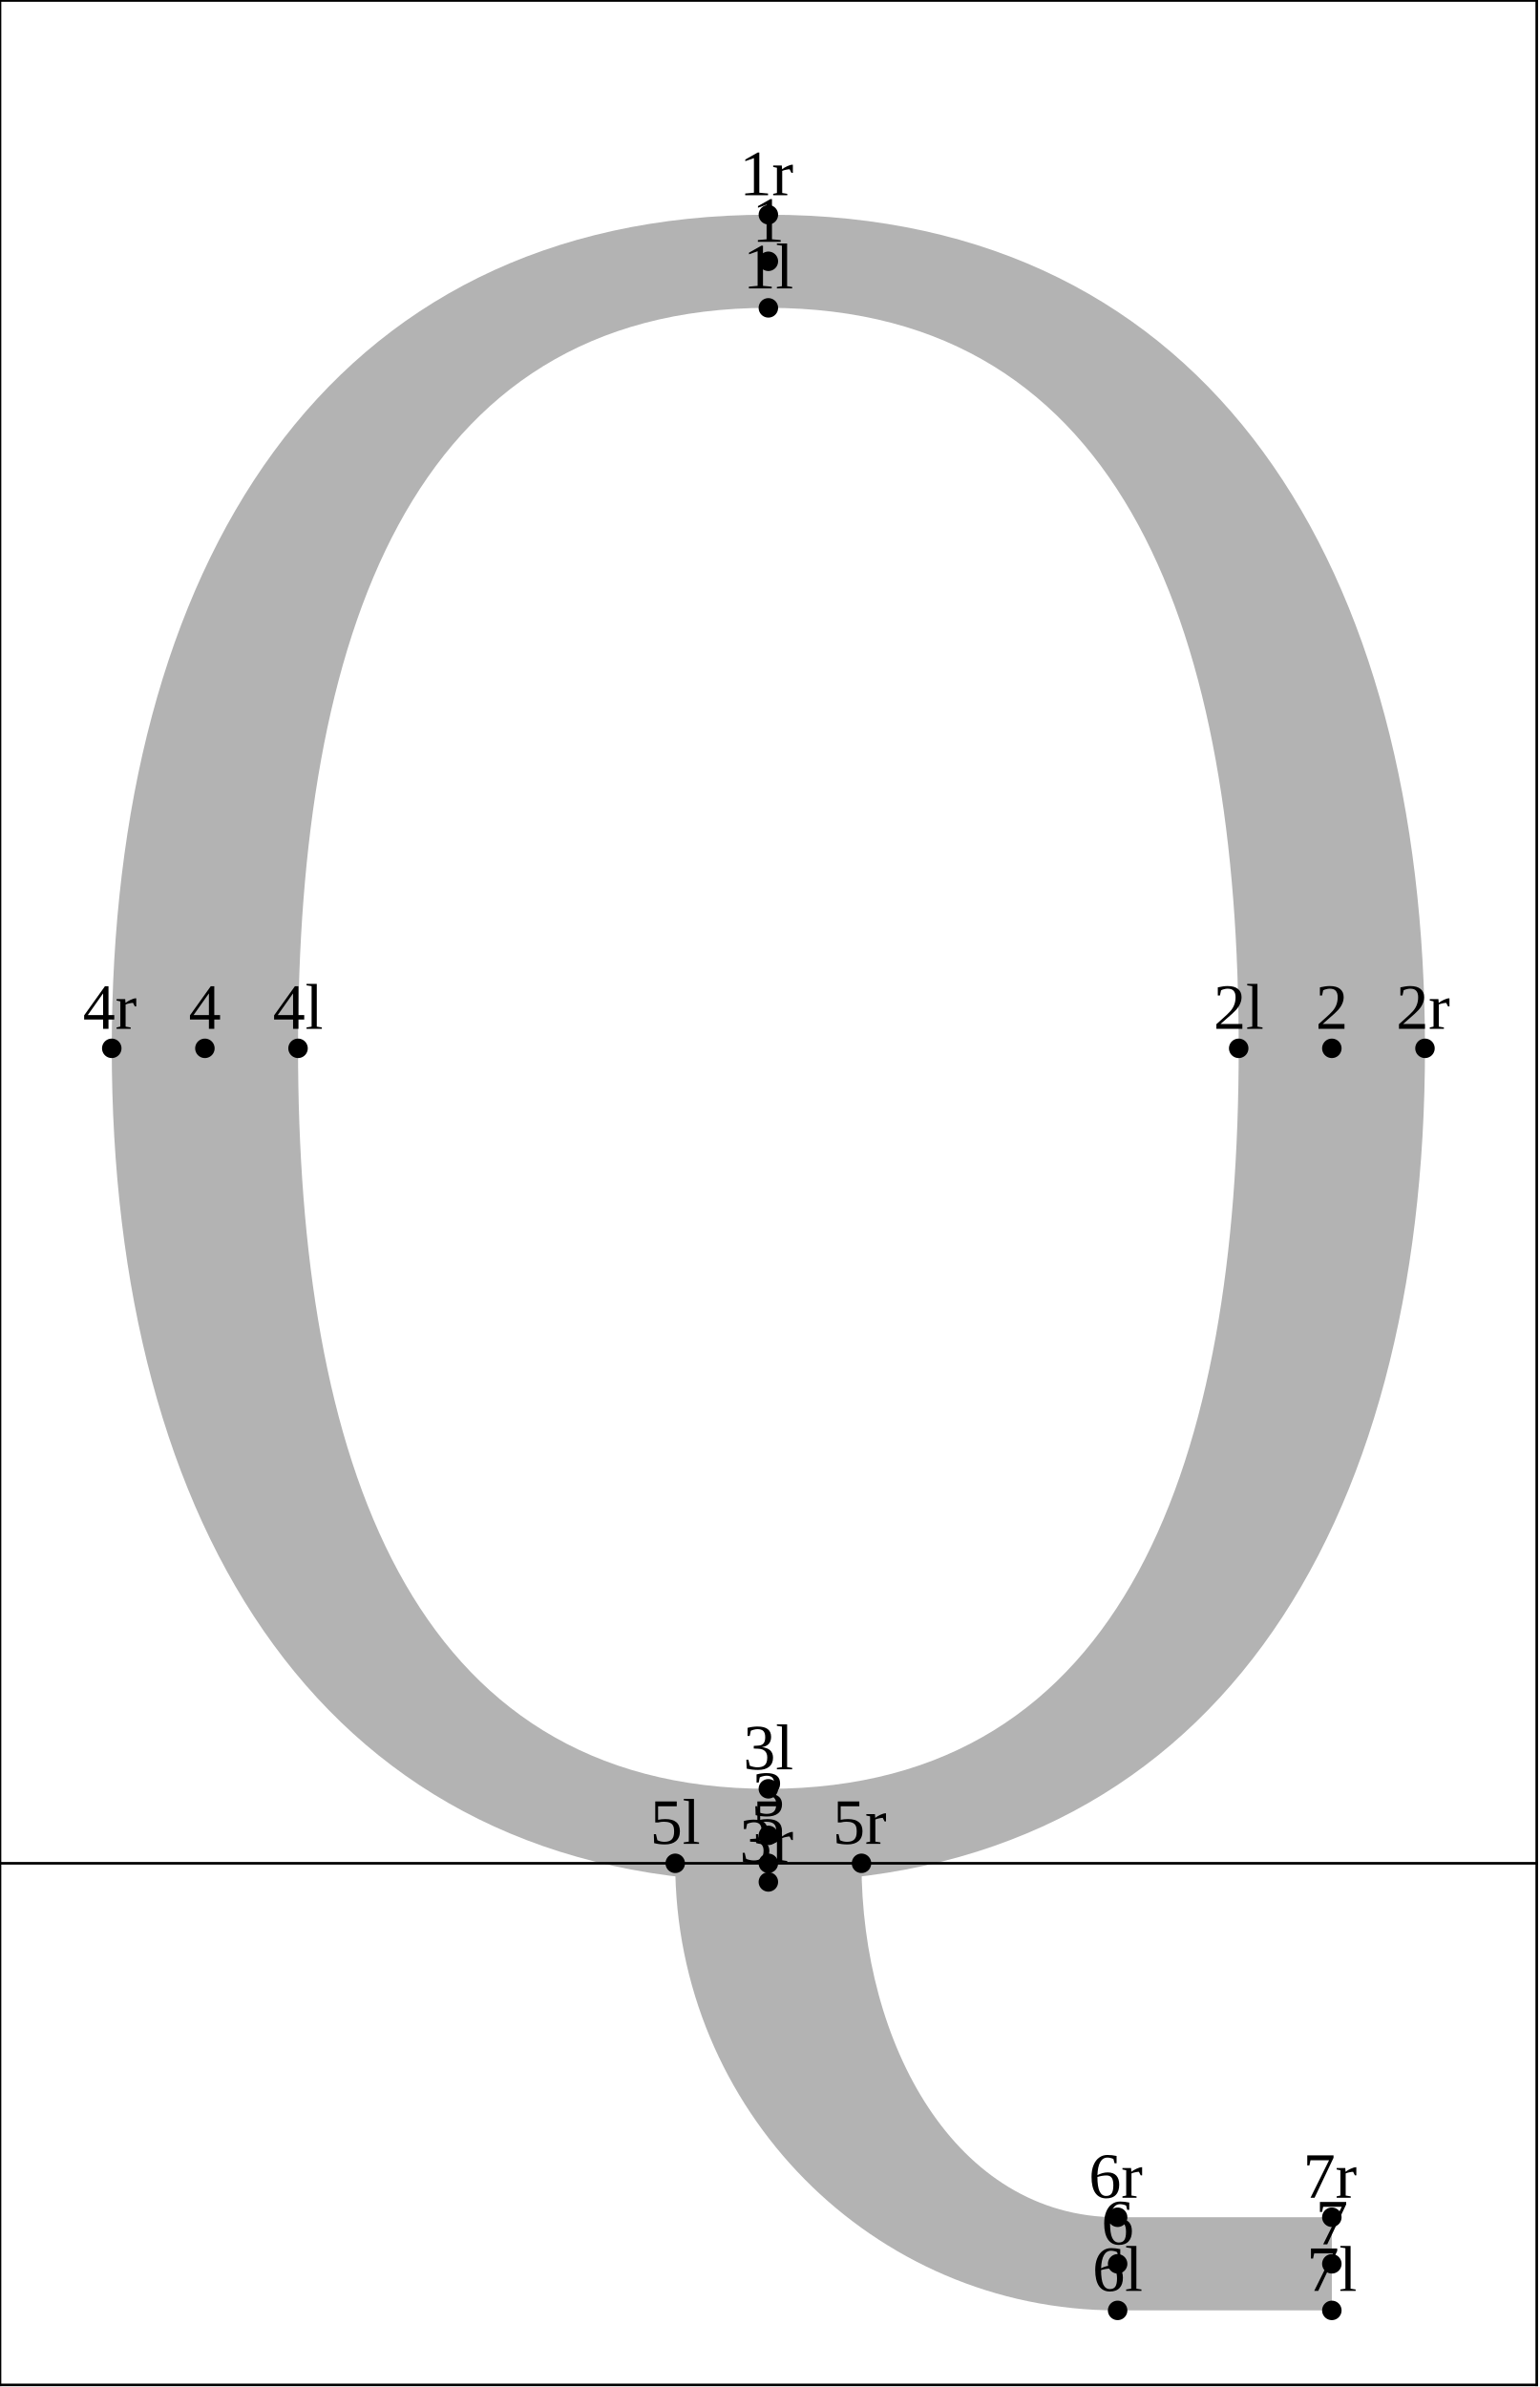
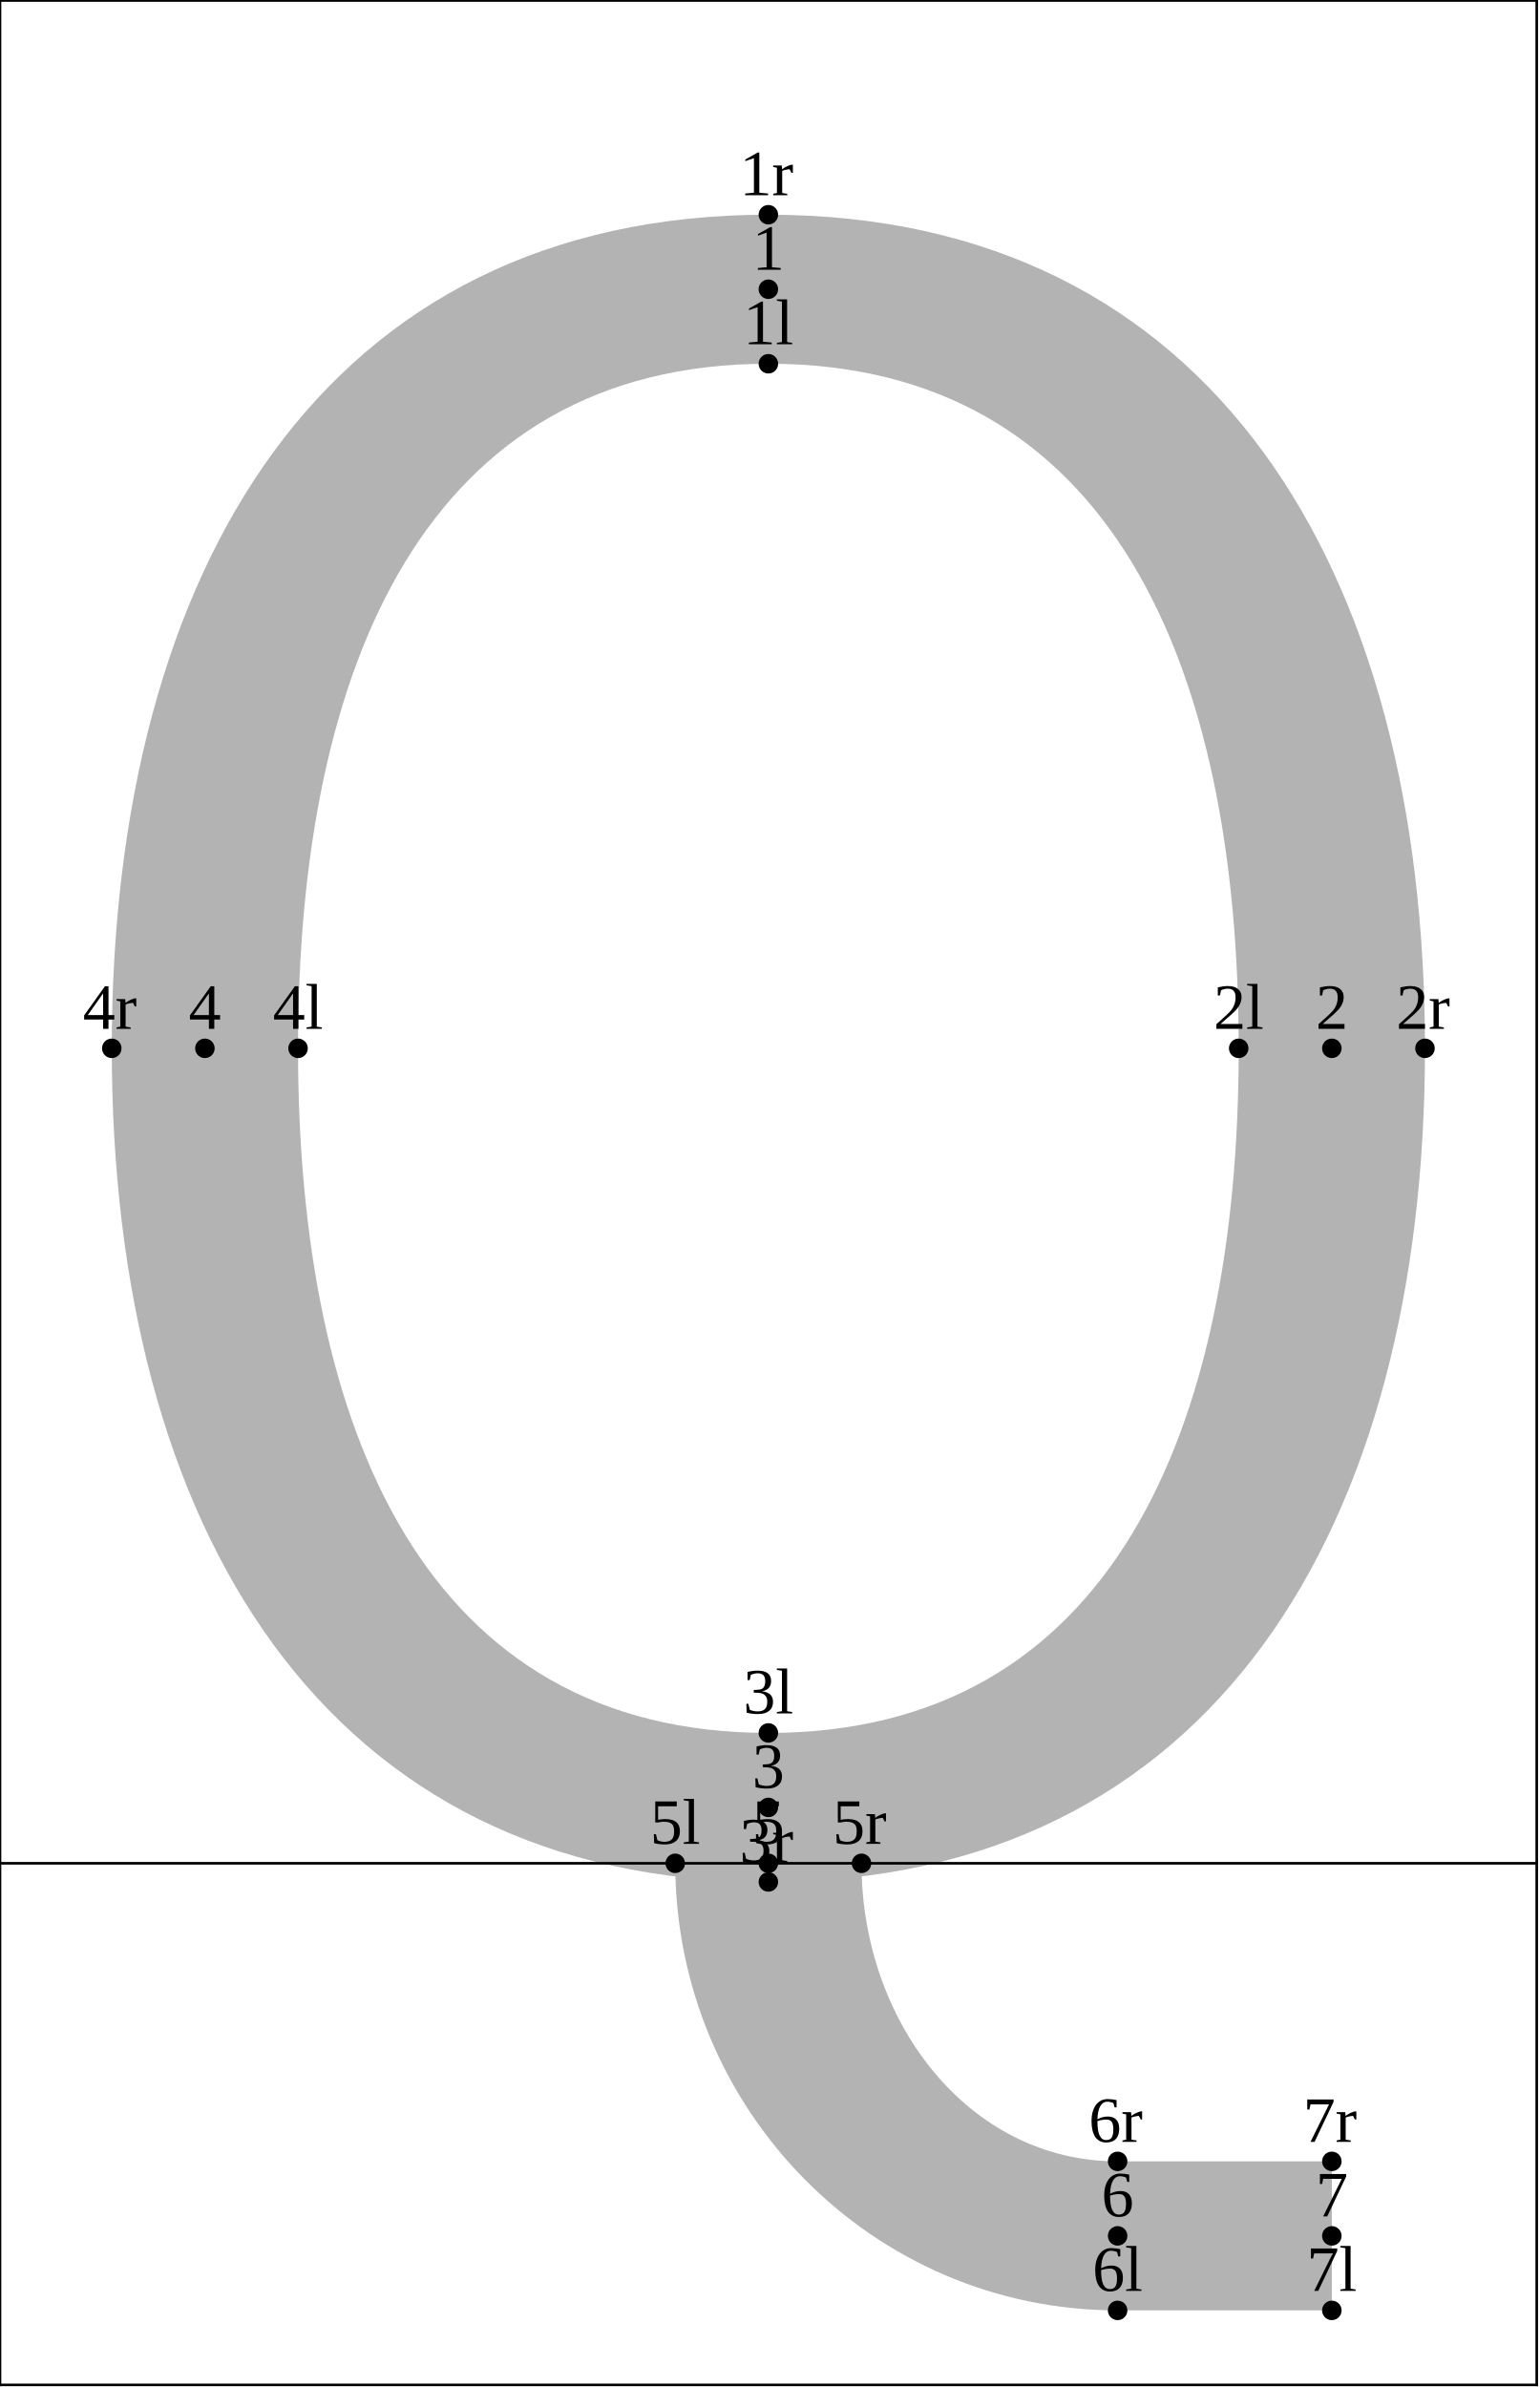
<svg xmlns="http://www.w3.org/2000/svg" version="1.1" width="237.112" height="367.662" viewBox="0 0 237.112 367.662">
-   <path d="M118.356 33.073C186.707 33.073,219.497 87.627,219.497 161.471C219.497 235.315,186.707 289.869,118.356 289.869C50.005 289.869,17.215 235.315,17.215 161.471C17.215 87.627,50.005 33.073,118.356 33.073L118.356 47.419C63 47.419,45.908 98.553,45.908 161.471C45.908 224.389,63 275.523,118.356 275.523C173.712 275.523,190.804 224.389,190.804 161.471C190.804 98.553,173.712 47.419,118.356 47.419L118.356 33.073Z" style="fill: rgb(70%,70%,70%);stroke: none;" />
-   <path d="M132.702 287C132.702 314.719,147.079 341.516,172.155 341.516L205.151 341.516L205.151 355.862L172.155 355.862C134.389 355.862,104.01 324.902,104.01 287Z" style="fill: rgb(70%,70%,70%);stroke: none;" />
-   <g transform="translate(114.4816 44.41872)" style="fill: rgb(0%,0%,0%);">
+   <path d="M118.356 33.073C186.707 33.073,219.497 87.627,219.497 161.471C219.497 235.315,186.707 289.869,118.356 289.869C50.005 289.869,17.215 235.315,17.215 161.471C17.215 87.627,50.005 33.073,118.356 33.073L118.356 56.027C65.648 56.027,45.908 102.489,45.908 161.471C45.908 220.453,65.648 266.915,118.356 266.915C171.064 266.915,190.804 220.453,190.804 161.471C190.804 102.489,171.064 56.027,118.356 56.027L118.356 33.073Z" style="fill: rgb(70%,70%,70%);stroke: none;" />
+   <path d="M132.702 287C132.702 311.262,149.092 332.908,172.155 332.908L205.151 332.908L205.151 355.862L172.155 355.862C134.389 355.862,104.01 324.902,104.01 287Z" style="fill: rgb(70%,70%,70%);stroke: none;" />
+   <g transform="translate(114.4816 53.02661)" style="fill: rgb(0%,0%,0%);">
    <text font-size="9.963">1l</text>
  </g>
-   <path d="M118.356 47.419l0 0" style="stroke:rgb(0%,0%,0%); stroke-width: 3;stroke-linecap: round;stroke-linejoin: round;stroke-miterlimit: 10;fill: none;" />
+   <path d="M118.356 56.027l0 0" style="stroke:rgb(0%,0%,0%); stroke-width: 3;stroke-linecap: round;stroke-linejoin: round;stroke-miterlimit: 10;fill: none;" />
  <g transform="translate(186.9299 158.471)" style="fill: rgb(0%,0%,0%);">
    <text font-size="9.963">2l</text>
  </g>
  <path d="M190.804 161.471l0 0" style="stroke:rgb(0%,0%,0%); stroke-width: 3;stroke-linecap: round;stroke-linejoin: round;stroke-miterlimit: 10;fill: none;" />
-   <g transform="translate(114.4816 272.5234)" style="fill: rgb(0%,0%,0%);">
+   <g transform="translate(114.4816 263.9155)" style="fill: rgb(0%,0%,0%);">
    <text font-size="9.963">3l</text>
  </g>
-   <path d="M118.356 275.523l0 0" style="stroke:rgb(0%,0%,0%); stroke-width: 3;stroke-linecap: round;stroke-linejoin: round;stroke-miterlimit: 10;fill: none;" />
+   <path d="M118.356 266.915l0 0" style="stroke:rgb(0%,0%,0%); stroke-width: 3;stroke-linecap: round;stroke-linejoin: round;stroke-miterlimit: 10;fill: none;" />
  <g transform="translate(42.0333 158.471)" style="fill: rgb(0%,0%,0%);">
    <text font-size="9.963">4l</text>
  </g>
  <path d="M45.908 161.471l0 0" style="stroke:rgb(0%,0%,0%); stroke-width: 3;stroke-linecap: round;stroke-linejoin: round;stroke-miterlimit: 10;fill: none;" />
  <g transform="translate(100.1354 284)" style="fill: rgb(0%,0%,0%);">
    <text font-size="9.963">5l</text>
  </g>
  <path d="M104.01 287l0 0" style="stroke:rgb(0%,0%,0%); stroke-width: 3;stroke-linecap: round;stroke-linejoin: round;stroke-miterlimit: 10;fill: none;" />
  <g transform="translate(168.2807 352.8615)" style="fill: rgb(0%,0%,0%);">
    <text font-size="9.963">6l</text>
  </g>
  <path d="M172.155 355.862l0 0" style="stroke:rgb(0%,0%,0%); stroke-width: 3;stroke-linecap: round;stroke-linejoin: round;stroke-miterlimit: 10;fill: none;" />
  <g transform="translate(201.2761 352.8615)" style="fill: rgb(0%,0%,0%);">
    <text font-size="9.963">7l</text>
  </g>
  <path d="M205.151 355.862l0 0" style="stroke:rgb(0%,0%,0%); stroke-width: 3;stroke-linecap: round;stroke-linejoin: round;stroke-miterlimit: 10;fill: none;" />
-   <g transform="translate(115.8653 37.24573)" style="fill: rgb(0%,0%,0%);">
+   <g transform="translate(115.8653 41.5497)" style="fill: rgb(0%,0%,0%);">
    <text font-size="9.963">1</text>
  </g>
-   <path d="M118.356 40.246l0 0" style="stroke:rgb(0%,0%,0%); stroke-width: 3;stroke-linecap: round;stroke-linejoin: round;stroke-miterlimit: 10;fill: none;" />
+   <path d="M118.356 44.55l0 0" style="stroke:rgb(0%,0%,0%); stroke-width: 3;stroke-linecap: round;stroke-linejoin: round;stroke-miterlimit: 10;fill: none;" />
  <g transform="translate(202.6599 158.471)" style="fill: rgb(0%,0%,0%);">
    <text font-size="9.963">2</text>
  </g>
  <path d="M205.151 161.471l0 0" style="stroke:rgb(0%,0%,0%); stroke-width: 3;stroke-linecap: round;stroke-linejoin: round;stroke-miterlimit: 10;fill: none;" />
-   <g transform="translate(115.8653 279.6963)" style="fill: rgb(0%,0%,0%);">
+   <g transform="translate(115.8653 275.3924)" style="fill: rgb(0%,0%,0%);">
    <text font-size="9.963">3</text>
  </g>
-   <path d="M118.356 282.696l0 0" style="stroke:rgb(0%,0%,0%); stroke-width: 3;stroke-linecap: round;stroke-linejoin: round;stroke-miterlimit: 10;fill: none;" />
+   <path d="M118.356 278.392l0 0" style="stroke:rgb(0%,0%,0%); stroke-width: 3;stroke-linecap: round;stroke-linejoin: round;stroke-miterlimit: 10;fill: none;" />
  <g transform="translate(29.07079 158.471)" style="fill: rgb(0%,0%,0%);">
    <text font-size="9.963">4</text>
  </g>
  <path d="M31.561 161.471l0 0" style="stroke:rgb(0%,0%,0%); stroke-width: 3;stroke-linecap: round;stroke-linejoin: round;stroke-miterlimit: 10;fill: none;" />
  <g transform="translate(115.8653 284)" style="fill: rgb(0%,0%,0%);">
    <text font-size="9.963">5</text>
  </g>
  <path d="M118.356 287l0 0" style="stroke:rgb(0%,0%,0%); stroke-width: 3;stroke-linecap: round;stroke-linejoin: round;stroke-miterlimit: 10;fill: none;" />
-   <g transform="translate(169.6644 345.6886)" style="fill: rgb(0%,0%,0%);">
+   <g transform="translate(169.6644 341.3846)" style="fill: rgb(0%,0%,0%);">
    <text font-size="9.963">6</text>
  </g>
-   <path d="M172.155 348.689l0 0" style="stroke:rgb(0%,0%,0%); stroke-width: 3;stroke-linecap: round;stroke-linejoin: round;stroke-miterlimit: 10;fill: none;" />
-   <g transform="translate(202.6599 345.6886)" style="fill: rgb(0%,0%,0%);">
+   <path d="M172.155 344.385l0 0" style="stroke:rgb(0%,0%,0%); stroke-width: 3;stroke-linecap: round;stroke-linejoin: round;stroke-miterlimit: 10;fill: none;" />
+   <g transform="translate(202.6599 341.3846)" style="fill: rgb(0%,0%,0%);">
    <text font-size="9.963">7</text>
  </g>
-   <path d="M205.151 348.689l0 0" style="stroke:rgb(0%,0%,0%); stroke-width: 3;stroke-linecap: round;stroke-linejoin: round;stroke-miterlimit: 10;fill: none;" />
+   <path d="M205.151 344.385l0 0" style="stroke:rgb(0%,0%,0%); stroke-width: 3;stroke-linecap: round;stroke-linejoin: round;stroke-miterlimit: 10;fill: none;" />
  <g transform="translate(113.9143 30.07277)" style="fill: rgb(0%,0%,0%);">
    <text font-size="9.963">1r</text>
  </g>
  <path d="M118.356 33.073l0 0" style="stroke:rgb(0%,0%,0%); stroke-width: 3;stroke-linecap: round;stroke-linejoin: round;stroke-miterlimit: 10;fill: none;" />
  <g transform="translate(215.055 158.471)" style="fill: rgb(0%,0%,0%);">
    <text font-size="9.963">2r</text>
  </g>
  <path d="M219.497 161.471l0 0" style="stroke:rgb(0%,0%,0%); stroke-width: 3;stroke-linecap: round;stroke-linejoin: round;stroke-miterlimit: 10;fill: none;" />
  <g transform="translate(113.9143 286.8693)" style="fill: rgb(0%,0%,0%);">
    <text font-size="9.963">3r</text>
  </g>
  <path d="M118.356 289.869l0 0" style="stroke:rgb(0%,0%,0%); stroke-width: 3;stroke-linecap: round;stroke-linejoin: round;stroke-miterlimit: 10;fill: none;" />
  <g transform="translate(12.77353 158.471)" style="fill: rgb(0%,0%,0%);">
    <text font-size="9.963">4r</text>
  </g>
  <path d="M17.215 161.471l0 0" style="stroke:rgb(0%,0%,0%); stroke-width: 3;stroke-linecap: round;stroke-linejoin: round;stroke-miterlimit: 10;fill: none;" />
  <g transform="translate(128.2605 284)" style="fill: rgb(0%,0%,0%);">
    <text font-size="9.963">5r</text>
  </g>
  <path d="M132.702 287l0 0" style="stroke:rgb(0%,0%,0%); stroke-width: 3;stroke-linecap: round;stroke-linejoin: round;stroke-miterlimit: 10;fill: none;" />
-   <g transform="translate(167.7134 338.5156)" style="fill: rgb(0%,0%,0%);">
+   <g transform="translate(167.7134 329.9077)" style="fill: rgb(0%,0%,0%);">
    <text font-size="9.963">6r</text>
  </g>
-   <path d="M172.155 341.516l0 0" style="stroke:rgb(0%,0%,0%); stroke-width: 3;stroke-linecap: round;stroke-linejoin: round;stroke-miterlimit: 10;fill: none;" />
-   <g transform="translate(200.7088 338.5156)" style="fill: rgb(0%,0%,0%);">
+   <path d="M172.155 332.908l0 0" style="stroke:rgb(0%,0%,0%); stroke-width: 3;stroke-linecap: round;stroke-linejoin: round;stroke-miterlimit: 10;fill: none;" />
+   <g transform="translate(200.7088 329.9077)" style="fill: rgb(0%,0%,0%);">
    <text font-size="9.963">7r</text>
  </g>
-   <path d="M205.151 341.516l0 0" style="stroke:rgb(0%,0%,0%); stroke-width: 3;stroke-linecap: round;stroke-linejoin: round;stroke-miterlimit: 10;fill: none;" />
+   <path d="M205.151 332.908l0 0" style="stroke:rgb(0%,0%,0%); stroke-width: 3;stroke-linecap: round;stroke-linejoin: round;stroke-miterlimit: 10;fill: none;" />
  <path d="M0 287L236.712 287" style="stroke:rgb(0%,0%,0%); stroke-width: 0.4;stroke-linecap: square;stroke-linejoin: round;stroke-miterlimit: 10;fill: none;" />
  <path d="M0 0.077L236.712 0.077" style="stroke:rgb(0%,0%,0%); stroke-width: 0.4;stroke-linecap: square;stroke-linejoin: round;stroke-miterlimit: 10;fill: none;" />
  <path d="M0 367.339L236.712 367.339" style="stroke:rgb(0%,0%,0%); stroke-width: 0.4;stroke-linecap: square;stroke-linejoin: round;stroke-miterlimit: 10;fill: none;" />
  <path d="M0 367.339L0 0.077" style="stroke:rgb(0%,0%,0%); stroke-width: 0.4;stroke-linecap: square;stroke-linejoin: round;stroke-miterlimit: 10;fill: none;" />
  <path d="M236.712 367.339L236.712 0.077" style="stroke:rgb(0%,0%,0%); stroke-width: 0.4;stroke-linecap: square;stroke-linejoin: round;stroke-miterlimit: 10;fill: none;" />
</svg>
